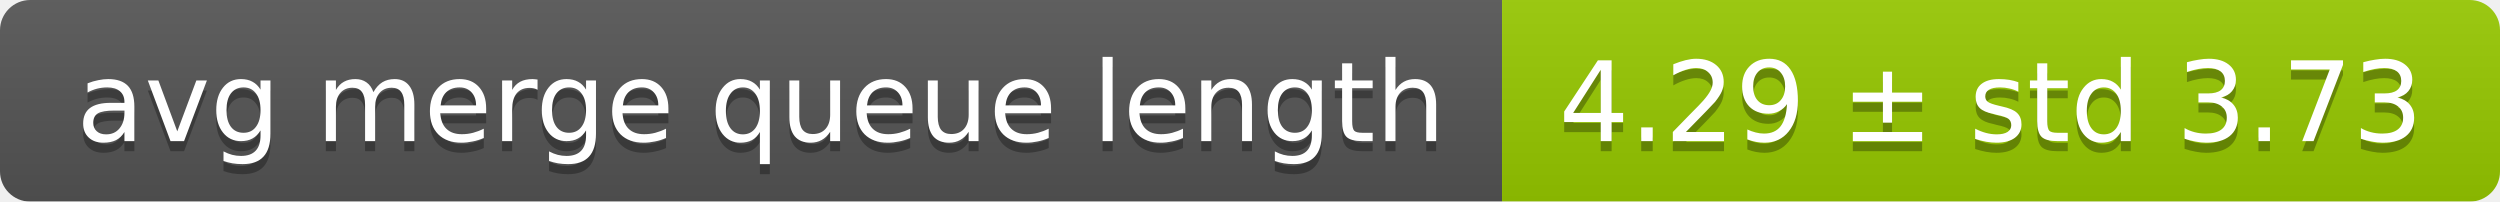
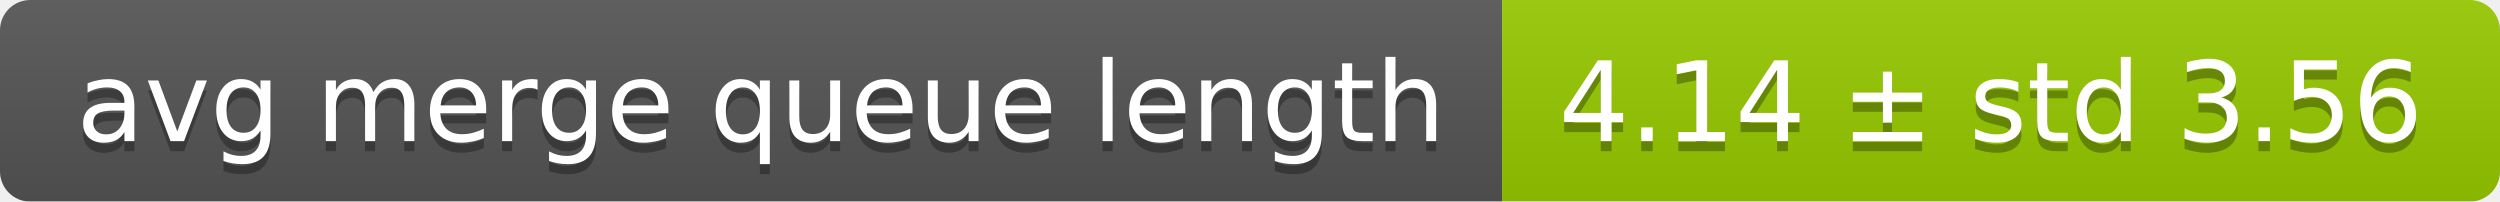
<svg xmlns="http://www.w3.org/2000/svg" width="248" height="20">
  <linearGradient id="smooth" x2="0" y2="100%">
    <stop offset="0" stop-color="#bbb" stop-opacity=".1" />
    <stop offset="1" stop-opacity=".1" />
  </linearGradient>
  <mask id="round">
    <rect width="248" height="20" rx="3" fill="#fff" />
  </mask>
  <g mask="url(#round)">
    <rect width="149" height="20" fill="#555" />
    <rect x="149" width="99" height="20" fill="#97ca00" />
    <rect width="248" height="20" fill="url(#smooth)" />
  </g>
  <g fill="#fff" text-anchor="middle" font-family="DejaVu Sans,Verdana,Geneva,sans-serif" font-size="11">
    <text x="75.5" y="15" fill="#010101" fill-opacity=".3">avg merge queue length</text>
    <text x="75.5" y="14">avg merge queue length</text>
-     <text x="197.5" y="15" fill="#010101" fill-opacity=".3">4.29 ± std 3.73</text>
-     <text x="197.5" y="14">4.29 ± std 3.73</text>
+     <text x="197.5" y="15" fill="#010101" fill-opacity=".3">4.14 ± std 3.56</text>
+     <text x="197.5" y="14">4.14 ± std 3.56</text>
  </g>
</svg>
